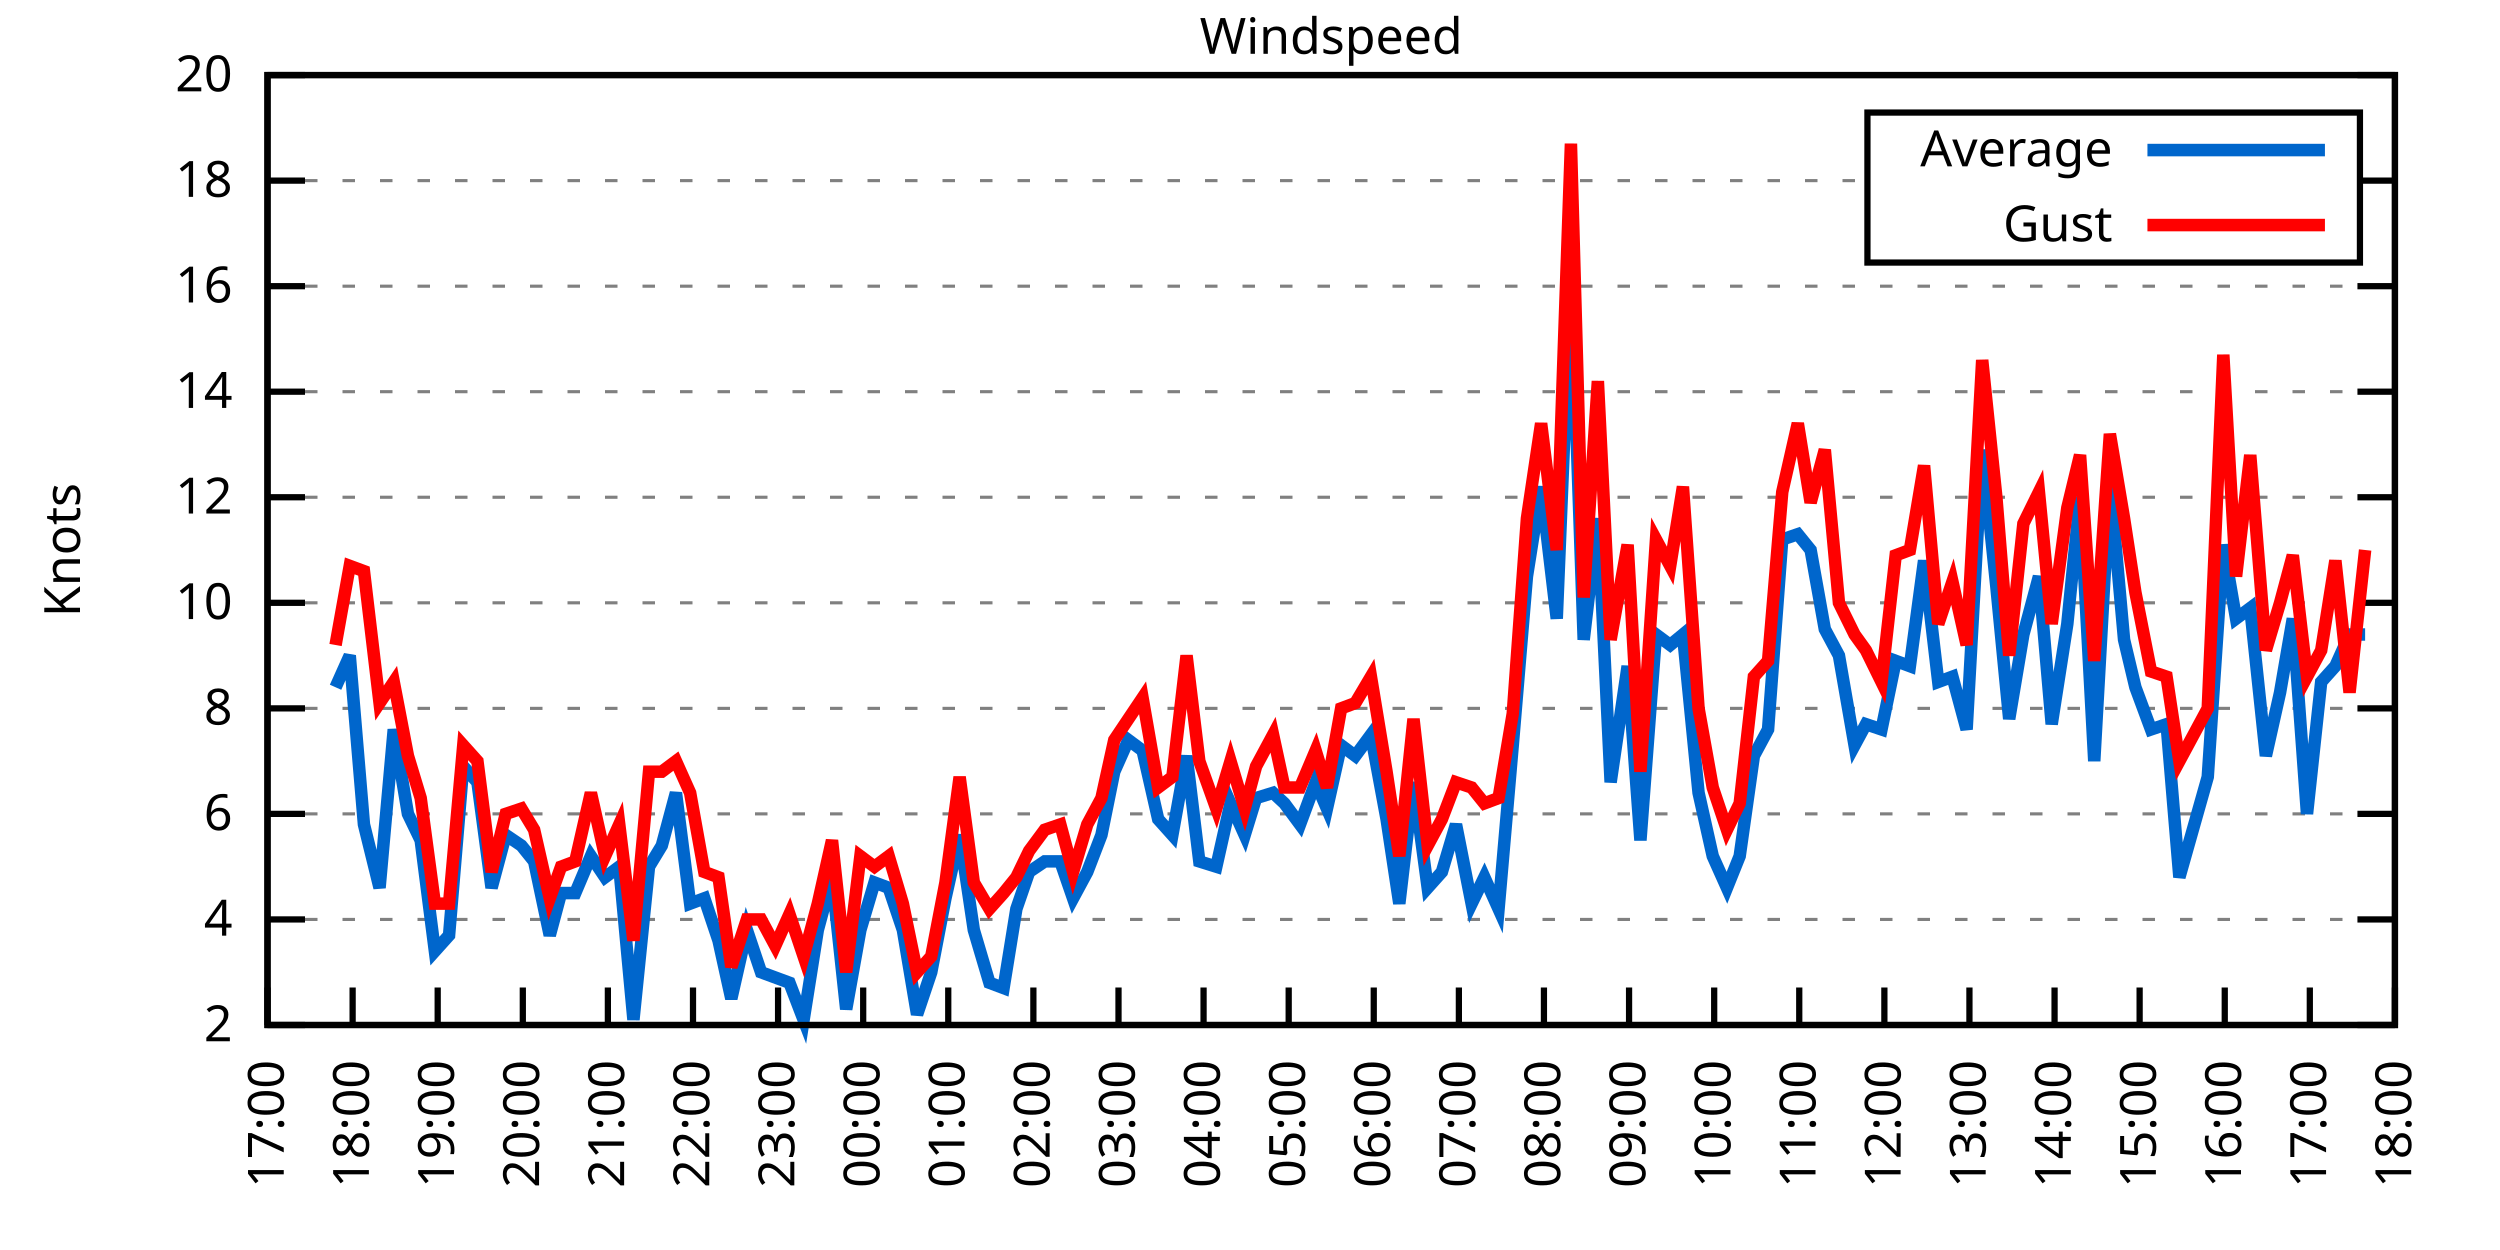
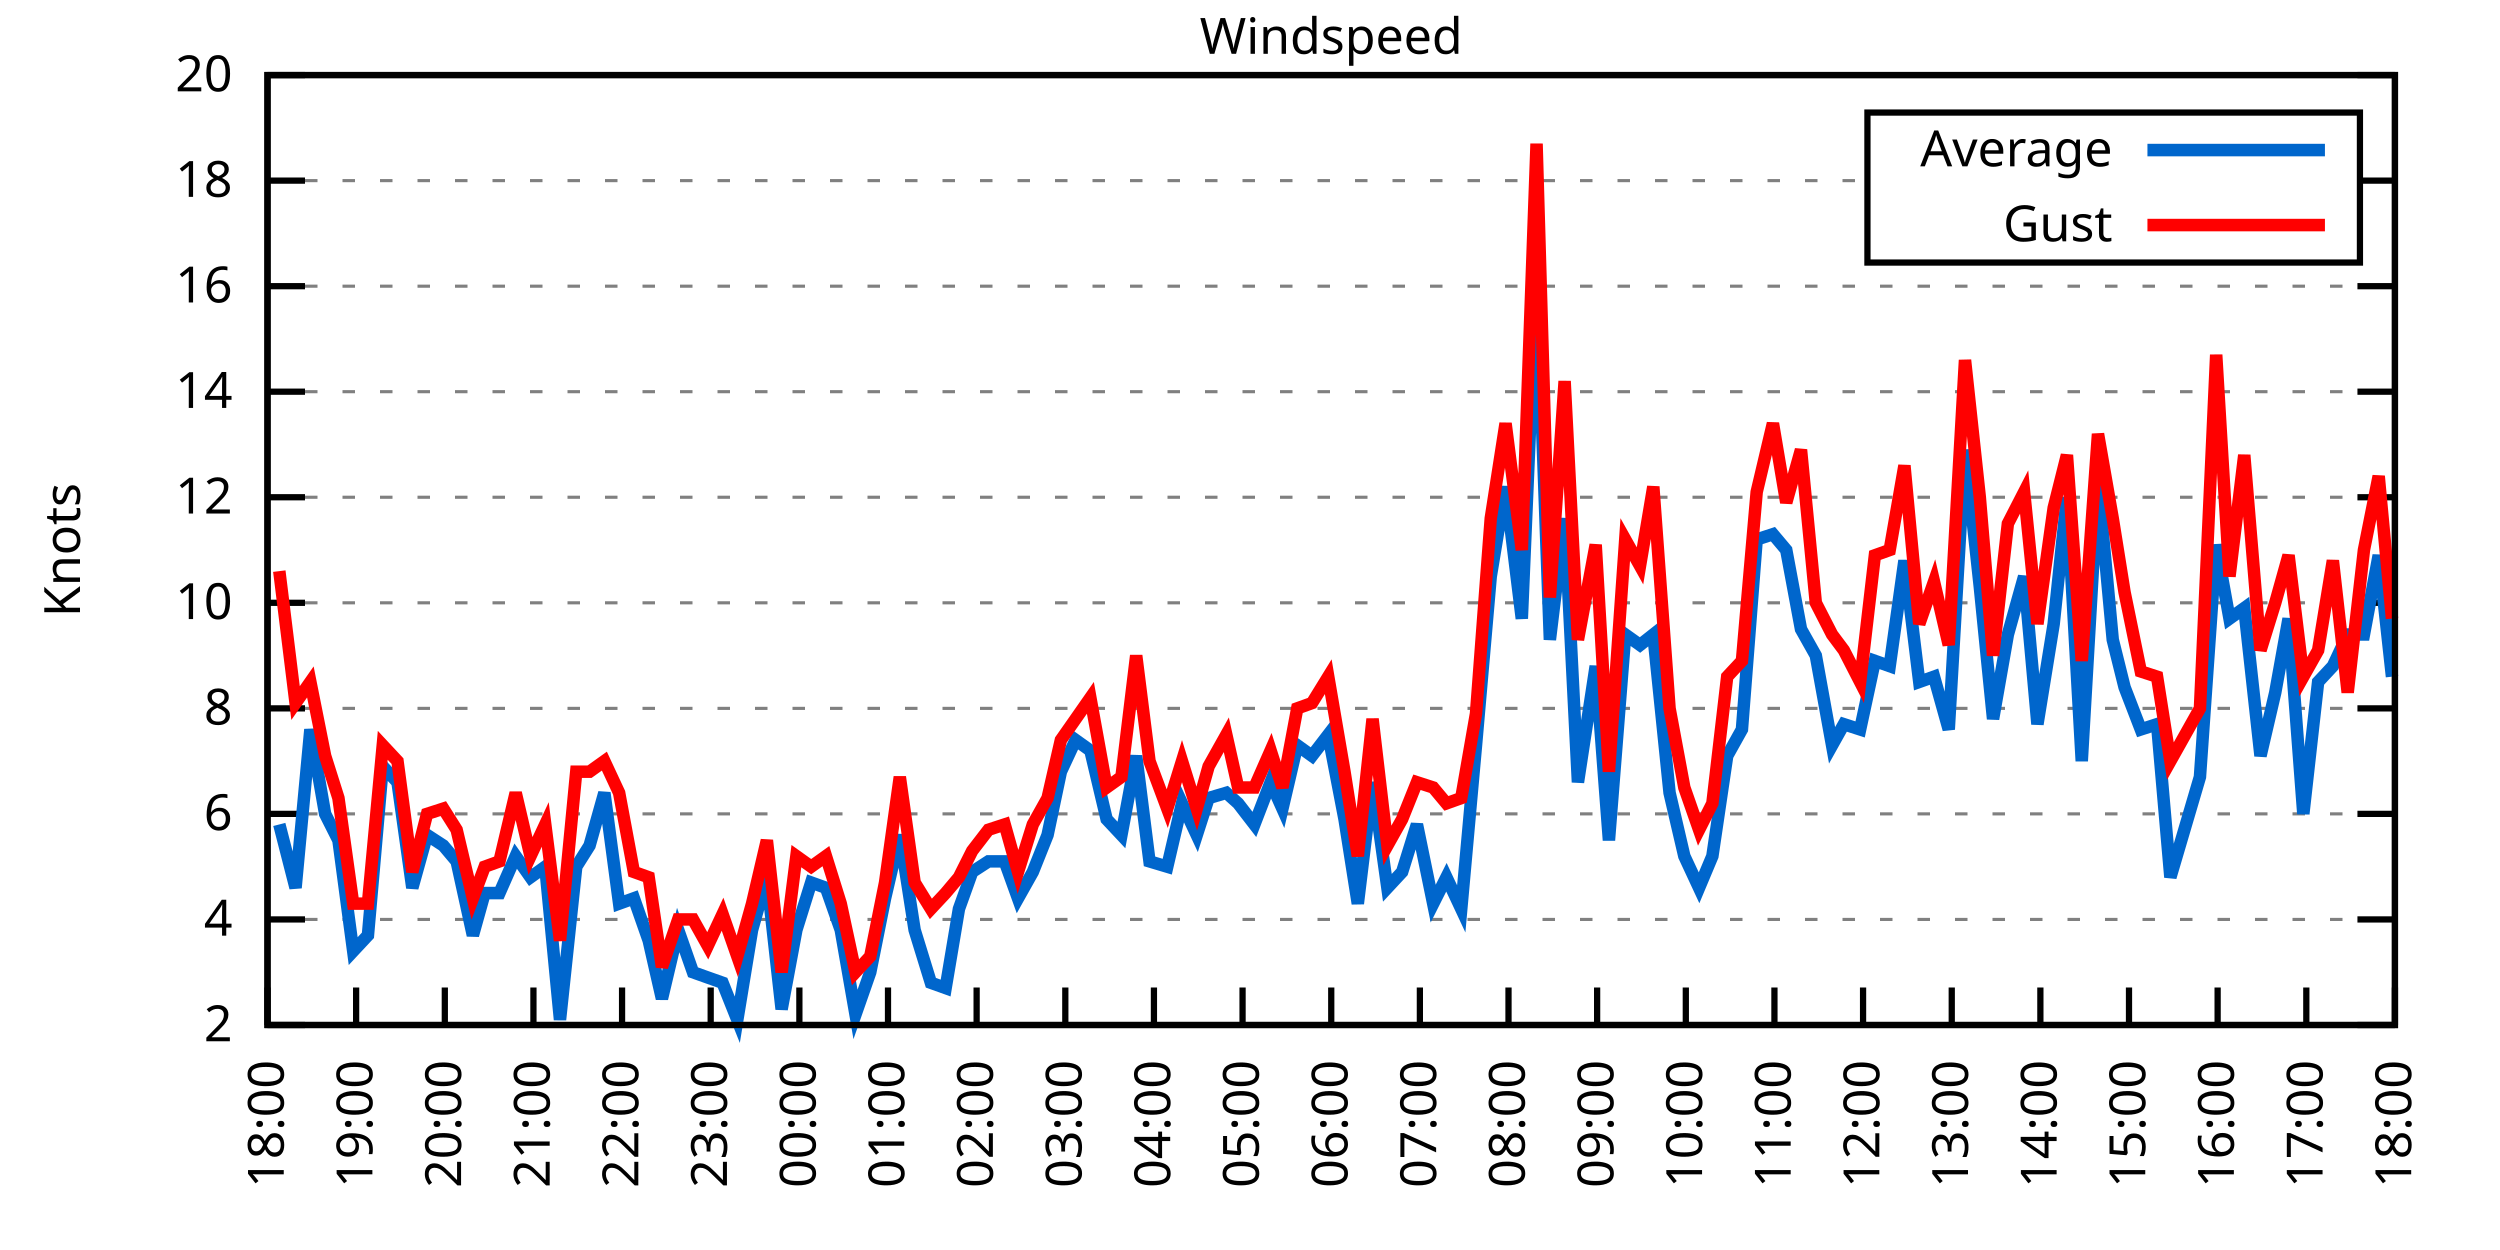
<svg xmlns="http://www.w3.org/2000/svg" xmlns:xlink="http://www.w3.org/1999/xlink" width="400" height="200" viewBox="0 0 400 200">
  <g id="gnuplot_canvas">
    <rect x="0" y="0" width="400" height="200" fill="none" />
    <defs>
      <circle id="gpDot" r="0.5" stroke-width="0.5" stroke="currentColor" />
      <path id="gpPt0" stroke-width="0.333" stroke="currentColor" d="M-1,0 h2 M0,-1 v2" />
      <path id="gpPt1" stroke-width="0.333" stroke="currentColor" d="M-1,-1 L1,1 M1,-1 L-1,1" />
      <path id="gpPt2" stroke-width="0.333" stroke="currentColor" d="M-1,0 L1,0 M0,-1 L0,1 M-1,-1 L1,1 M-1,1 L1,-1" />
      <rect id="gpPt3" stroke-width="0.333" stroke="currentColor" x="-1" y="-1" width="2" height="2" />
      <rect id="gpPt4" stroke-width="0.333" stroke="currentColor" fill="currentColor" x="-1" y="-1" width="2" height="2" />
      <circle id="gpPt5" stroke-width="0.333" stroke="currentColor" cx="0" cy="0" r="1" />
      <use xlink:href="#gpPt5" id="gpPt6" fill="currentColor" stroke="none" />
      <path id="gpPt7" stroke-width="0.333" stroke="currentColor" d="M0,-1.33 L-1.33,0.67 L1.33,0.67 z" />
      <use xlink:href="#gpPt7" id="gpPt8" fill="currentColor" stroke="none" />
      <use xlink:href="#gpPt7" id="gpPt9" stroke="currentColor" transform="rotate(180)" />
      <use xlink:href="#gpPt9" id="gpPt10" fill="currentColor" stroke="none" />
      <use xlink:href="#gpPt3" id="gpPt11" stroke="currentColor" transform="rotate(45)" />
      <use xlink:href="#gpPt11" id="gpPt12" fill="currentColor" stroke="none" />
      <path id="gpPt13" stroke-width="0.333" stroke="currentColor" d="M0,1.330 L1.265,0.411 L0.782,-1.067 L-0.782,-1.076 L-1.265,0.411 z" />
      <use xlink:href="#gpPt13" id="gpPt14" fill="currentColor" stroke="none" />
      <filter id="textbox" filterUnits="objectBoundingBox" x="0" y="0" height="1" width="1">
        <feFlood flood-color="white" flood-opacity="1" result="bgnd" />
        <feComposite in="SourceGraphic" in2="bgnd" operator="atop" />
      </filter>
      <filter id="greybox" filterUnits="objectBoundingBox" x="0" y="0" height="1" width="1">
        <feFlood flood-color="lightgrey" flood-opacity="1" result="grey" />
        <feComposite in="SourceGraphic" in2="grey" operator="atop" />
      </filter>
    </defs>
    <g fill="none" color="white" stroke="currentColor" stroke-width="1.00" stroke-linecap="butt" stroke-linejoin="miter">
</g>
    <g fill="none" color="black" stroke="currentColor" stroke-width="1.00" stroke-linecap="butt" stroke-linejoin="miter">
      <g stroke="none" shape-rendering="crispEdges">
        <polygon fill="rgb(255, 255, 255)" points="42.80,164.00 383.18,164.00 383.18,12.02 42.80,12.02 " />
      </g>
    </g>
    <g fill="none" color="black" stroke="currentColor" stroke-width="1.00" stroke-linecap="butt" stroke-linejoin="miter">
</g>
    <g fill="none" color="black" stroke="black" stroke-width="0.50" stroke-linecap="butt" stroke-linejoin="miter">
</g>
    <g fill="none" color="gray" stroke="currentColor" stroke-width="0.50" stroke-linecap="butt" stroke-linejoin="miter">
      <path stroke="gray" stroke-dasharray="2,4" class="gridline" d="M42.80,164.00 L383.19,164.00  " />
    </g>
    <g fill="none" color="gray" stroke="gray" stroke-width="1.00" stroke-linecap="butt" stroke-linejoin="miter">
</g>
    <g fill="none" color="black" stroke="currentColor" stroke-width="1.00" stroke-linecap="butt" stroke-linejoin="miter">
      <path stroke="black" d="M42.80,164.00 L48.80,164.00 M383.19,164.00 L377.19,164.00  " />
      <g transform="translate(37.20,166.60)" stroke="none" fill="black" font-family="Sans" font-size="8.00" text-anchor="end">
        <text>
          <tspan font-family="Sans"> 2</tspan>
        </text>
      </g>
    </g>
    <g fill="none" color="black" stroke="currentColor" stroke-width="1.00" stroke-linecap="butt" stroke-linejoin="miter">
</g>
    <g fill="none" color="black" stroke="black" stroke-width="0.50" stroke-linecap="butt" stroke-linejoin="miter">
</g>
    <g fill="none" color="gray" stroke="currentColor" stroke-width="0.50" stroke-linecap="butt" stroke-linejoin="miter">
      <path stroke="gray" stroke-dasharray="2,4" class="gridline" d="M42.80,147.11 L383.19,147.11  " />
    </g>
    <g fill="none" color="gray" stroke="gray" stroke-width="1.00" stroke-linecap="butt" stroke-linejoin="miter">
</g>
    <g fill="none" color="black" stroke="currentColor" stroke-width="1.00" stroke-linecap="butt" stroke-linejoin="miter">
      <path stroke="black" d="M42.80,147.11 L48.80,147.11 M383.19,147.11 L377.19,147.11  " />
      <g transform="translate(37.20,149.71)" stroke="none" fill="black" font-family="Sans" font-size="8.00" text-anchor="end">
        <text>
          <tspan font-family="Sans"> 4</tspan>
        </text>
      </g>
    </g>
    <g fill="none" color="black" stroke="currentColor" stroke-width="1.00" stroke-linecap="butt" stroke-linejoin="miter">
</g>
    <g fill="none" color="black" stroke="black" stroke-width="0.50" stroke-linecap="butt" stroke-linejoin="miter">
</g>
    <g fill="none" color="gray" stroke="currentColor" stroke-width="0.50" stroke-linecap="butt" stroke-linejoin="miter">
      <path stroke="gray" stroke-dasharray="2,4" class="gridline" d="M42.80,130.22 L383.19,130.22  " />
    </g>
    <g fill="none" color="gray" stroke="gray" stroke-width="1.00" stroke-linecap="butt" stroke-linejoin="miter">
</g>
    <g fill="none" color="black" stroke="currentColor" stroke-width="1.00" stroke-linecap="butt" stroke-linejoin="miter">
      <path stroke="black" d="M42.80,130.22 L48.80,130.22 M383.19,130.22 L377.19,130.22  " />
      <g transform="translate(37.20,132.82)" stroke="none" fill="black" font-family="Sans" font-size="8.00" text-anchor="end">
        <text>
          <tspan font-family="Sans"> 6</tspan>
        </text>
      </g>
    </g>
    <g fill="none" color="black" stroke="currentColor" stroke-width="1.00" stroke-linecap="butt" stroke-linejoin="miter">
</g>
    <g fill="none" color="black" stroke="black" stroke-width="0.50" stroke-linecap="butt" stroke-linejoin="miter">
</g>
    <g fill="none" color="gray" stroke="currentColor" stroke-width="0.50" stroke-linecap="butt" stroke-linejoin="miter">
      <path stroke="gray" stroke-dasharray="2,4" class="gridline" d="M42.80,113.34 L383.19,113.34  " />
    </g>
    <g fill="none" color="gray" stroke="gray" stroke-width="1.00" stroke-linecap="butt" stroke-linejoin="miter">
</g>
    <g fill="none" color="black" stroke="currentColor" stroke-width="1.00" stroke-linecap="butt" stroke-linejoin="miter">
      <path stroke="black" d="M42.80,113.34 L48.80,113.34 M383.19,113.34 L377.19,113.34  " />
      <g transform="translate(37.20,115.94)" stroke="none" fill="black" font-family="Sans" font-size="8.00" text-anchor="end">
        <text>
          <tspan font-family="Sans"> 8</tspan>
        </text>
      </g>
    </g>
    <g fill="none" color="black" stroke="currentColor" stroke-width="1.00" stroke-linecap="butt" stroke-linejoin="miter">
</g>
    <g fill="none" color="black" stroke="black" stroke-width="0.50" stroke-linecap="butt" stroke-linejoin="miter">
</g>
    <g fill="none" color="gray" stroke="currentColor" stroke-width="0.50" stroke-linecap="butt" stroke-linejoin="miter">
      <path stroke="gray" stroke-dasharray="2,4" class="gridline" d="M42.80,96.45 L383.19,96.45  " />
    </g>
    <g fill="none" color="gray" stroke="gray" stroke-width="1.00" stroke-linecap="butt" stroke-linejoin="miter">
</g>
    <g fill="none" color="black" stroke="currentColor" stroke-width="1.00" stroke-linecap="butt" stroke-linejoin="miter">
      <path stroke="black" d="M42.80,96.45 L48.80,96.45 M383.19,96.45 L377.19,96.45  " />
      <g transform="translate(37.20,99.05)" stroke="none" fill="black" font-family="Sans" font-size="8.00" text-anchor="end">
        <text>
          <tspan font-family="Sans"> 10</tspan>
        </text>
      </g>
    </g>
    <g fill="none" color="black" stroke="currentColor" stroke-width="1.00" stroke-linecap="butt" stroke-linejoin="miter">
</g>
    <g fill="none" color="black" stroke="black" stroke-width="0.50" stroke-linecap="butt" stroke-linejoin="miter">
</g>
    <g fill="none" color="gray" stroke="currentColor" stroke-width="0.50" stroke-linecap="butt" stroke-linejoin="miter">
      <path stroke="gray" stroke-dasharray="2,4" class="gridline" d="M42.80,79.56 L383.19,79.56  " />
    </g>
    <g fill="none" color="gray" stroke="gray" stroke-width="1.00" stroke-linecap="butt" stroke-linejoin="miter">
</g>
    <g fill="none" color="black" stroke="currentColor" stroke-width="1.00" stroke-linecap="butt" stroke-linejoin="miter">
      <path stroke="black" d="M42.80,79.56 L48.80,79.56 M383.19,79.56 L377.19,79.56  " />
      <g transform="translate(37.20,82.16)" stroke="none" fill="black" font-family="Sans" font-size="8.00" text-anchor="end">
        <text>
          <tspan font-family="Sans"> 12</tspan>
        </text>
      </g>
    </g>
    <g fill="none" color="black" stroke="currentColor" stroke-width="1.00" stroke-linecap="butt" stroke-linejoin="miter">
</g>
    <g fill="none" color="black" stroke="black" stroke-width="0.50" stroke-linecap="butt" stroke-linejoin="miter">
</g>
    <g fill="none" color="gray" stroke="currentColor" stroke-width="0.50" stroke-linecap="butt" stroke-linejoin="miter">
      <path stroke="gray" stroke-dasharray="2,4" class="gridline" d="M42.80,62.67 L383.19,62.67  " />
    </g>
    <g fill="none" color="gray" stroke="gray" stroke-width="1.00" stroke-linecap="butt" stroke-linejoin="miter">
</g>
    <g fill="none" color="black" stroke="currentColor" stroke-width="1.00" stroke-linecap="butt" stroke-linejoin="miter">
      <path stroke="black" d="M42.80,62.67 L48.80,62.67 M383.19,62.67 L377.19,62.67  " />
      <g transform="translate(37.20,65.27)" stroke="none" fill="black" font-family="Sans" font-size="8.00" text-anchor="end">
        <text>
          <tspan font-family="Sans"> 14</tspan>
        </text>
      </g>
    </g>
    <g fill="none" color="black" stroke="currentColor" stroke-width="1.00" stroke-linecap="butt" stroke-linejoin="miter">
</g>
    <g fill="none" color="black" stroke="black" stroke-width="0.50" stroke-linecap="butt" stroke-linejoin="miter">
</g>
    <g fill="none" color="gray" stroke="currentColor" stroke-width="0.50" stroke-linecap="butt" stroke-linejoin="miter">
      <path stroke="gray" stroke-dasharray="2,4" class="gridline" d="M42.80,45.79 L383.19,45.79  " />
    </g>
    <g fill="none" color="gray" stroke="gray" stroke-width="1.00" stroke-linecap="butt" stroke-linejoin="miter">
</g>
    <g fill="none" color="black" stroke="currentColor" stroke-width="1.00" stroke-linecap="butt" stroke-linejoin="miter">
      <path stroke="black" d="M42.80,45.79 L48.80,45.79 M383.19,45.79 L377.19,45.79  " />
      <g transform="translate(37.20,48.39)" stroke="none" fill="black" font-family="Sans" font-size="8.00" text-anchor="end">
        <text>
          <tspan font-family="Sans"> 16</tspan>
        </text>
      </g>
    </g>
    <g fill="none" color="black" stroke="currentColor" stroke-width="1.00" stroke-linecap="butt" stroke-linejoin="miter">
</g>
    <g fill="none" color="black" stroke="black" stroke-width="0.50" stroke-linecap="butt" stroke-linejoin="miter">
</g>
    <g fill="none" color="gray" stroke="currentColor" stroke-width="0.50" stroke-linecap="butt" stroke-linejoin="miter">
      <path stroke="gray" stroke-dasharray="2,4" class="gridline" d="M42.80,28.90 L298.79,28.90 M377.59,28.90 L383.19,28.90  " />
    </g>
    <g fill="none" color="gray" stroke="gray" stroke-width="1.00" stroke-linecap="butt" stroke-linejoin="miter">
</g>
    <g fill="none" color="black" stroke="currentColor" stroke-width="1.00" stroke-linecap="butt" stroke-linejoin="miter">
      <path stroke="black" d="M42.80,28.90 L48.80,28.90 M383.19,28.90 L377.19,28.90  " />
      <g transform="translate(37.20,31.50)" stroke="none" fill="black" font-family="Sans" font-size="8.00" text-anchor="end">
        <text>
          <tspan font-family="Sans"> 18</tspan>
        </text>
      </g>
    </g>
    <g fill="none" color="black" stroke="currentColor" stroke-width="1.00" stroke-linecap="butt" stroke-linejoin="miter">
</g>
    <g fill="none" color="black" stroke="black" stroke-width="0.50" stroke-linecap="butt" stroke-linejoin="miter">
</g>
    <g fill="none" color="gray" stroke="currentColor" stroke-width="0.50" stroke-linecap="butt" stroke-linejoin="miter">
      <path stroke="gray" stroke-dasharray="2,4" class="gridline" d="M42.80,12.01 L383.19,12.01  " />
    </g>
    <g fill="none" color="gray" stroke="gray" stroke-width="1.00" stroke-linecap="butt" stroke-linejoin="miter">
</g>
    <g fill="none" color="black" stroke="currentColor" stroke-width="1.00" stroke-linecap="butt" stroke-linejoin="miter">
      <path stroke="black" d="M42.80,12.01 L48.80,12.01 M383.19,12.01 L377.19,12.01  " />
      <g transform="translate(37.20,14.61)" stroke="none" fill="black" font-family="Sans" font-size="8.00" text-anchor="end">
        <text>
          <tspan font-family="Sans"> 20</tspan>
        </text>
      </g>
    </g>
    <g fill="none" color="black" stroke="currentColor" stroke-width="1.00" stroke-linecap="butt" stroke-linejoin="miter">
      <path stroke="black" d="M42.80,164.00 L42.80,158.00  " />
      <g transform="translate(45.40,169.60) rotate(270.00)" stroke="none" fill="black" font-family="Sans" font-size="8.00" text-anchor="end">
        <text>
-           <tspan font-family="Sans">17:00</tspan>
-         </text>
-       </g>
-     </g>
-     <g fill="none" color="black" stroke="currentColor" stroke-width="1.00" stroke-linecap="butt" stroke-linejoin="miter">
-       <path stroke="black" d="M56.42,164.00 L56.42,158.00  " />
-       <g transform="translate(59.02,169.60) rotate(270.00)" stroke="none" fill="black" font-family="Sans" font-size="8.00" text-anchor="end">
-         <text>
          <tspan font-family="Sans">18:00</tspan>
        </text>
      </g>
    </g>
    <g fill="none" color="black" stroke="currentColor" stroke-width="1.00" stroke-linecap="butt" stroke-linejoin="miter">
-       <path stroke="black" d="M70.03,164.00 L70.03,158.00  " />
-       <g transform="translate(72.63,169.60) rotate(270.00)" stroke="none" fill="black" font-family="Sans" font-size="8.00" text-anchor="end">
+       <path stroke="black" d="M56.98,164.00 L56.98,158.00  " />
+       <g transform="translate(59.58,169.60) rotate(270.00)" stroke="none" fill="black" font-family="Sans" font-size="8.00" text-anchor="end">
        <text>
          <tspan font-family="Sans">19:00</tspan>
        </text>
      </g>
    </g>
    <g fill="none" color="black" stroke="currentColor" stroke-width="1.00" stroke-linecap="butt" stroke-linejoin="miter">
-       <path stroke="black" d="M83.65,164.00 L83.65,158.00  " />
-       <g transform="translate(86.25,169.60) rotate(270.00)" stroke="none" fill="black" font-family="Sans" font-size="8.00" text-anchor="end">
+       <path stroke="black" d="M71.17,164.00 L71.17,158.00  " />
+       <g transform="translate(73.77,169.60) rotate(270.00)" stroke="none" fill="black" font-family="Sans" font-size="8.00" text-anchor="end">
        <text>
          <tspan font-family="Sans">20:00</tspan>
        </text>
      </g>
    </g>
    <g fill="none" color="black" stroke="currentColor" stroke-width="1.00" stroke-linecap="butt" stroke-linejoin="miter">
-       <path stroke="black" d="M97.26,164.00 L97.26,158.00  " />
-       <g transform="translate(99.86,169.60) rotate(270.00)" stroke="none" fill="black" font-family="Sans" font-size="8.00" text-anchor="end">
+       <path stroke="black" d="M85.35,164.00 L85.35,158.00  " />
+       <g transform="translate(87.95,169.60) rotate(270.00)" stroke="none" fill="black" font-family="Sans" font-size="8.00" text-anchor="end">
        <text>
          <tspan font-family="Sans">21:00</tspan>
        </text>
      </g>
    </g>
    <g fill="none" color="black" stroke="currentColor" stroke-width="1.00" stroke-linecap="butt" stroke-linejoin="miter">
-       <path stroke="black" d="M110.88,164.00 L110.88,158.00  " />
-       <g transform="translate(113.48,169.60) rotate(270.00)" stroke="none" fill="black" font-family="Sans" font-size="8.00" text-anchor="end">
+       <path stroke="black" d="M99.53,164.00 L99.53,158.00  " />
+       <g transform="translate(102.13,169.60) rotate(270.00)" stroke="none" fill="black" font-family="Sans" font-size="8.00" text-anchor="end">
        <text>
          <tspan font-family="Sans">22:00</tspan>
        </text>
      </g>
    </g>
    <g fill="none" color="black" stroke="currentColor" stroke-width="1.00" stroke-linecap="butt" stroke-linejoin="miter">
-       <path stroke="black" d="M124.49,164.00 L124.49,158.00  " />
-       <g transform="translate(127.09,169.60) rotate(270.00)" stroke="none" fill="black" font-family="Sans" font-size="8.00" text-anchor="end">
+       <path stroke="black" d="M113.71,164.00 L113.71,158.00  " />
+       <g transform="translate(116.31,169.60) rotate(270.00)" stroke="none" fill="black" font-family="Sans" font-size="8.00" text-anchor="end">
        <text>
          <tspan font-family="Sans">23:00</tspan>
        </text>
      </g>
    </g>
    <g fill="none" color="black" stroke="currentColor" stroke-width="1.00" stroke-linecap="butt" stroke-linejoin="miter">
-       <path stroke="black" d="M138.11,164.00 L138.11,158.00  " />
-       <g transform="translate(140.71,169.60) rotate(270.00)" stroke="none" fill="black" font-family="Sans" font-size="8.00" text-anchor="end">
+       <path stroke="black" d="M127.90,164.00 L127.90,158.00  " />
+       <g transform="translate(130.50,169.60) rotate(270.00)" stroke="none" fill="black" font-family="Sans" font-size="8.00" text-anchor="end">
        <text>
          <tspan font-family="Sans">00:00</tspan>
        </text>
      </g>
    </g>
    <g fill="none" color="black" stroke="currentColor" stroke-width="1.00" stroke-linecap="butt" stroke-linejoin="miter">
-       <path stroke="black" d="M151.72,164.00 L151.72,158.00  " />
-       <g transform="translate(154.32,169.60) rotate(270.00)" stroke="none" fill="black" font-family="Sans" font-size="8.00" text-anchor="end">
+       <path stroke="black" d="M142.08,164.00 L142.08,158.00  " />
+       <g transform="translate(144.68,169.60) rotate(270.00)" stroke="none" fill="black" font-family="Sans" font-size="8.00" text-anchor="end">
        <text>
          <tspan font-family="Sans">01:00</tspan>
        </text>
      </g>
    </g>
    <g fill="none" color="black" stroke="currentColor" stroke-width="1.00" stroke-linecap="butt" stroke-linejoin="miter">
-       <path stroke="black" d="M165.34,164.00 L165.34,158.00  " />
-       <g transform="translate(167.94,169.60) rotate(270.00)" stroke="none" fill="black" font-family="Sans" font-size="8.00" text-anchor="end">
+       <path stroke="black" d="M156.26,164.00 L156.26,158.00  " />
+       <g transform="translate(158.86,169.60) rotate(270.00)" stroke="none" fill="black" font-family="Sans" font-size="8.00" text-anchor="end">
        <text>
          <tspan font-family="Sans">02:00</tspan>
        </text>
      </g>
    </g>
    <g fill="none" color="black" stroke="currentColor" stroke-width="1.00" stroke-linecap="butt" stroke-linejoin="miter">
-       <path stroke="black" d="M178.96,164.00 L178.96,158.00  " />
-       <g transform="translate(181.56,169.60) rotate(270.00)" stroke="none" fill="black" font-family="Sans" font-size="8.00" text-anchor="end">
+       <path stroke="black" d="M170.45,164.00 L170.45,158.00  " />
+       <g transform="translate(173.05,169.60) rotate(270.00)" stroke="none" fill="black" font-family="Sans" font-size="8.00" text-anchor="end">
        <text>
          <tspan font-family="Sans">03:00</tspan>
        </text>
      </g>
    </g>
    <g fill="none" color="black" stroke="currentColor" stroke-width="1.00" stroke-linecap="butt" stroke-linejoin="miter">
-       <path stroke="black" d="M192.57,164.00 L192.57,158.00  " />
-       <g transform="translate(195.17,169.60) rotate(270.00)" stroke="none" fill="black" font-family="Sans" font-size="8.00" text-anchor="end">
+       <path stroke="black" d="M184.63,164.00 L184.63,158.00  " />
+       <g transform="translate(187.23,169.60) rotate(270.00)" stroke="none" fill="black" font-family="Sans" font-size="8.00" text-anchor="end">
        <text>
          <tspan font-family="Sans">04:00</tspan>
        </text>
      </g>
    </g>
    <g fill="none" color="black" stroke="currentColor" stroke-width="1.00" stroke-linecap="butt" stroke-linejoin="miter">
-       <path stroke="black" d="M206.19,164.00 L206.19,158.00  " />
-       <g transform="translate(208.79,169.60) rotate(270.00)" stroke="none" fill="black" font-family="Sans" font-size="8.00" text-anchor="end">
+       <path stroke="black" d="M198.81,164.00 L198.81,158.00  " />
+       <g transform="translate(201.41,169.60) rotate(270.00)" stroke="none" fill="black" font-family="Sans" font-size="8.00" text-anchor="end">
        <text>
          <tspan font-family="Sans">05:00</tspan>
        </text>
      </g>
    </g>
    <g fill="none" color="black" stroke="currentColor" stroke-width="1.00" stroke-linecap="butt" stroke-linejoin="miter">
-       <path stroke="black" d="M219.80,164.00 L219.80,158.00  " />
-       <g transform="translate(222.40,169.60) rotate(270.00)" stroke="none" fill="black" font-family="Sans" font-size="8.00" text-anchor="end">
+       <path stroke="black" d="M213.00,164.00 L213.00,158.00  " />
+       <g transform="translate(215.60,169.60) rotate(270.00)" stroke="none" fill="black" font-family="Sans" font-size="8.00" text-anchor="end">
        <text>
          <tspan font-family="Sans">06:00</tspan>
        </text>
      </g>
    </g>
    <g fill="none" color="black" stroke="currentColor" stroke-width="1.00" stroke-linecap="butt" stroke-linejoin="miter">
-       <path stroke="black" d="M233.42,164.00 L233.42,158.00  " />
-       <g transform="translate(236.02,169.60) rotate(270.00)" stroke="none" fill="black" font-family="Sans" font-size="8.00" text-anchor="end">
+       <path stroke="black" d="M227.18,164.00 L227.18,158.00  " />
+       <g transform="translate(229.78,169.60) rotate(270.00)" stroke="none" fill="black" font-family="Sans" font-size="8.00" text-anchor="end">
        <text>
          <tspan font-family="Sans">07:00</tspan>
        </text>
      </g>
    </g>
    <g fill="none" color="black" stroke="currentColor" stroke-width="1.00" stroke-linecap="butt" stroke-linejoin="miter">
-       <path stroke="black" d="M247.03,164.00 L247.03,158.00  " />
-       <g transform="translate(249.63,169.60) rotate(270.00)" stroke="none" fill="black" font-family="Sans" font-size="8.00" text-anchor="end">
+       <path stroke="black" d="M241.36,164.00 L241.36,158.00  " />
+       <g transform="translate(243.96,169.60) rotate(270.00)" stroke="none" fill="black" font-family="Sans" font-size="8.00" text-anchor="end">
        <text>
          <tspan font-family="Sans">08:00</tspan>
        </text>
      </g>
    </g>
    <g fill="none" color="black" stroke="currentColor" stroke-width="1.00" stroke-linecap="butt" stroke-linejoin="miter">
-       <path stroke="black" d="M260.65,164.00 L260.65,158.00  " />
-       <g transform="translate(263.25,169.60) rotate(270.00)" stroke="none" fill="black" font-family="Sans" font-size="8.00" text-anchor="end">
+       <path stroke="black" d="M255.54,164.00 L255.54,158.00  " />
+       <g transform="translate(258.14,169.60) rotate(270.00)" stroke="none" fill="black" font-family="Sans" font-size="8.00" text-anchor="end">
        <text>
          <tspan font-family="Sans">09:00</tspan>
        </text>
      </g>
    </g>
    <g fill="none" color="black" stroke="currentColor" stroke-width="1.00" stroke-linecap="butt" stroke-linejoin="miter">
-       <path stroke="black" d="M274.27,164.00 L274.27,158.00  " />
-       <g transform="translate(276.87,169.60) rotate(270.00)" stroke="none" fill="black" font-family="Sans" font-size="8.00" text-anchor="end">
+       <path stroke="black" d="M269.73,164.00 L269.73,158.00  " />
+       <g transform="translate(272.33,169.60) rotate(270.00)" stroke="none" fill="black" font-family="Sans" font-size="8.00" text-anchor="end">
        <text>
          <tspan font-family="Sans">10:00</tspan>
        </text>
      </g>
    </g>
    <g fill="none" color="black" stroke="currentColor" stroke-width="1.00" stroke-linecap="butt" stroke-linejoin="miter">
-       <path stroke="black" d="M287.88,164.00 L287.88,158.00  " />
-       <g transform="translate(290.48,169.60) rotate(270.00)" stroke="none" fill="black" font-family="Sans" font-size="8.00" text-anchor="end">
+       <path stroke="black" d="M283.91,164.00 L283.91,158.00  " />
+       <g transform="translate(286.51,169.60) rotate(270.00)" stroke="none" fill="black" font-family="Sans" font-size="8.00" text-anchor="end">
        <text>
          <tspan font-family="Sans">11:00</tspan>
        </text>
      </g>
    </g>
    <g fill="none" color="black" stroke="currentColor" stroke-width="1.00" stroke-linecap="butt" stroke-linejoin="miter">
-       <path stroke="black" d="M301.50,164.00 L301.50,158.00  " />
-       <g transform="translate(304.10,169.60) rotate(270.00)" stroke="none" fill="black" font-family="Sans" font-size="8.00" text-anchor="end">
+       <path stroke="black" d="M298.09,164.00 L298.09,158.00  " />
+       <g transform="translate(300.69,169.60) rotate(270.00)" stroke="none" fill="black" font-family="Sans" font-size="8.00" text-anchor="end">
        <text>
          <tspan font-family="Sans">12:00</tspan>
        </text>
      </g>
    </g>
    <g fill="none" color="black" stroke="currentColor" stroke-width="1.00" stroke-linecap="butt" stroke-linejoin="miter">
-       <path stroke="black" d="M315.11,164.00 L315.11,158.00  " />
-       <g transform="translate(317.71,169.60) rotate(270.00)" stroke="none" fill="black" font-family="Sans" font-size="8.00" text-anchor="end">
+       <path stroke="black" d="M312.28,164.00 L312.28,158.00  " />
+       <g transform="translate(314.88,169.60) rotate(270.00)" stroke="none" fill="black" font-family="Sans" font-size="8.00" text-anchor="end">
        <text>
          <tspan font-family="Sans">13:00</tspan>
        </text>
      </g>
    </g>
    <g fill="none" color="black" stroke="currentColor" stroke-width="1.00" stroke-linecap="butt" stroke-linejoin="miter">
-       <path stroke="black" d="M328.73,164.00 L328.73,158.00  " />
-       <g transform="translate(331.33,169.60) rotate(270.00)" stroke="none" fill="black" font-family="Sans" font-size="8.00" text-anchor="end">
+       <path stroke="black" d="M326.46,164.00 L326.46,158.00  " />
+       <g transform="translate(329.06,169.60) rotate(270.00)" stroke="none" fill="black" font-family="Sans" font-size="8.00" text-anchor="end">
        <text>
          <tspan font-family="Sans">14:00</tspan>
        </text>
      </g>
    </g>
    <g fill="none" color="black" stroke="currentColor" stroke-width="1.00" stroke-linecap="butt" stroke-linejoin="miter">
-       <path stroke="black" d="M342.34,164.00 L342.34,158.00  " />
-       <g transform="translate(344.94,169.60) rotate(270.00)" stroke="none" fill="black" font-family="Sans" font-size="8.00" text-anchor="end">
+       <path stroke="black" d="M340.64,164.00 L340.64,158.00  " />
+       <g transform="translate(343.24,169.60) rotate(270.00)" stroke="none" fill="black" font-family="Sans" font-size="8.00" text-anchor="end">
        <text>
          <tspan font-family="Sans">15:00</tspan>
        </text>
      </g>
    </g>
    <g fill="none" color="black" stroke="currentColor" stroke-width="1.00" stroke-linecap="butt" stroke-linejoin="miter">
-       <path stroke="black" d="M355.96,164.00 L355.96,158.00  " />
-       <g transform="translate(358.56,169.60) rotate(270.00)" stroke="none" fill="black" font-family="Sans" font-size="8.00" text-anchor="end">
+       <path stroke="black" d="M354.82,164.00 L354.82,158.00  " />
+       <g transform="translate(357.42,169.60) rotate(270.00)" stroke="none" fill="black" font-family="Sans" font-size="8.00" text-anchor="end">
        <text>
          <tspan font-family="Sans">16:00</tspan>
        </text>
      </g>
    </g>
    <g fill="none" color="black" stroke="currentColor" stroke-width="1.00" stroke-linecap="butt" stroke-linejoin="miter">
-       <path stroke="black" d="M369.57,164.00 L369.57,158.00  " />
-       <g transform="translate(372.17,169.60) rotate(270.00)" stroke="none" fill="black" font-family="Sans" font-size="8.00" text-anchor="end">
+       <path stroke="black" d="M369.01,164.00 L369.01,158.00  " />
+       <g transform="translate(371.61,169.60) rotate(270.00)" stroke="none" fill="black" font-family="Sans" font-size="8.00" text-anchor="end">
        <text>
          <tspan font-family="Sans">17:00</tspan>
        </text>
      </g>
    </g>
    <g fill="none" color="black" stroke="currentColor" stroke-width="1.00" stroke-linecap="butt" stroke-linejoin="miter">
      <path stroke="black" d="M383.19,164.00 L383.19,158.00  " />
      <g transform="translate(385.79,169.60) rotate(270.00)" stroke="none" fill="black" font-family="Sans" font-size="8.00" text-anchor="end">
        <text>
          <tspan font-family="Sans">18:00</tspan>
        </text>
      </g>
    </g>
    <g fill="none" color="black" stroke="currentColor" stroke-width="1.00" stroke-linecap="butt" stroke-linejoin="miter">
</g>
    <g fill="none" color="black" stroke="currentColor" stroke-width="1.00" stroke-linecap="butt" stroke-linejoin="miter">
      <path stroke="black" d="M42.80,12.01 L42.80,164.00 L383.19,164.00 L383.19,12.01 L42.80,12.01 Z  " />
    </g>
    <g fill="none" color="black" stroke="currentColor" stroke-width="1.00" stroke-linecap="butt" stroke-linejoin="miter">
</g>
    <g fill="none" color="black" stroke="currentColor" stroke-width="1.00" stroke-linecap="butt" stroke-linejoin="miter">
      <path stroke="black" d="M298.79,42.01 L298.79,18.01 L377.59,18.01 L377.59,42.01 L298.79,42.01 Z  " />
    </g>
    <g id="Windspeed_plot_1">
      <g fill="none" color="white" stroke="black" stroke-width="2.00" stroke-linecap="butt" stroke-linejoin="miter">
</g>
      <g fill="none" color="black" stroke="currentColor" stroke-width="2.00" stroke-linecap="butt" stroke-linejoin="miter">
        <g transform="translate(337.99,26.61)" stroke="none" fill="black" font-family="Sans" font-size="8.00" text-anchor="end">
          <text>
            <tspan font-family="Sans">Average</tspan>
          </text>
        </g>
      </g>
      <g fill="none" color="black" stroke="currentColor" stroke-width="2.00" stroke-linecap="butt" stroke-linejoin="miter">
-         <path stroke="rgb(  0, 102, 204)" d="M343.59,24.01 L371.99,24.01 M53.69,109.96 L55.96,104.89 L58.23,131.91 L60.73,142.05 L63.00,116.71 L65.27,130.22   L67.31,134.45 L69.58,152.18 L71.85,149.65 L74.12,122.62 L76.39,125.16 L78.65,142.05 L80.92,133.60 L83.42,135.29   L85.46,137.82 L87.96,149.65 L89.77,142.89 L92.04,142.89 L94.54,136.98 L96.81,140.36 L99.08,138.67 L101.35,163.16   L103.84,138.67 L105.89,135.29 L108.15,126.85 L110.42,144.58 L112.69,143.73 L114.96,150.49 L117.01,159.78 L119.50,148.80   L121.77,155.56 L124.04,156.40 L126.31,157.24 L128.58,163.16 L130.85,148.80 L133.12,140.36 L135.39,161.47 L137.66,148.80   L139.92,141.20 L142.19,142.05 L144.46,148.80 L146.73,162.31 L149.00,155.56 L151.27,143.73 L153.54,133.60 L155.81,148.80   L158.31,157.24 L160.57,158.09 L162.62,145.42 L164.66,139.51 L167.16,137.82 L169.65,137.82 L171.69,143.73 L173.96,139.51   L176.23,133.60 L178.28,123.47 L180.54,118.40 L182.81,120.09 L185.31,131.07 L187.58,133.60 L189.85,120.94 L191.89,137.82   L194.61,138.67 L196.88,128.54 L199.15,133.60 L200.97,127.69 L203.69,126.85 L205.51,128.54 L208.00,131.91 L210.50,125.16   L212.31,129.38 L214.58,119.25 L216.85,120.94 L219.35,117.56 L221.85,131.07 L223.89,144.58 L226.16,125.16 L228.43,142.05   L230.70,139.51 L232.96,131.91 L235.46,144.58 L237.50,140.36 L239.77,145.42 L242.04,119.25 L244.31,92.23 L246.58,77.87   L249.08,98.98 L251.35,44.10 L253.39,102.36 L255.66,82.94 L257.70,125.16 L260.42,106.58 L262.47,134.45 L264.96,101.52   L267.23,103.20 L269.27,101.52 L271.77,126.85 L274.04,136.98 L276.31,142.05 L278.35,136.98 L280.62,120.94 L282.89,116.71   L285.16,86.32 L287.65,85.47 L289.70,88.00 L291.97,100.67 L294.23,104.89 L296.73,119.25 L298.55,115.87 L301.04,116.71   L303.31,105.74 L305.58,106.58 L307.85,89.69 L310.12,109.11 L312.39,108.27 L314.66,116.71 L317.15,71.96 L319.42,93.92   L321.47,115.03 L323.74,101.52 L326.23,92.23 L328.27,115.87 L330.77,99.83 L332.81,79.56 L335.08,121.78 L337.58,77.03   L339.85,102.36 L341.66,109.96 L344.16,116.71 L346.65,115.87 L348.70,140.36 L353.24,124.31 L355.73,87.16 L357.77,98.98   L360.04,97.29 L362.54,120.94 L364.81,110.80 L366.85,98.98 L369.12,130.22 L371.39,109.11 L373.66,106.58 L375.93,101.52   L378.42,101.52  " />
+         <path stroke="rgb(  0, 102, 204)" d="M343.59,24.01 L371.99,24.01 M44.69,131.91 L47.29,142.05 L49.66,116.71 L52.02,130.22 L54.15,134.45 L56.51,152.18   L58.87,149.65 L61.24,122.62 L63.60,125.16 L65.97,142.05 L68.33,133.60 L70.93,135.29 L73.06,137.82 L75.66,149.65   L77.55,142.89 L79.91,142.89 L82.51,136.98 L84.88,140.36 L87.24,138.67 L89.60,163.16 L92.20,138.67 L94.33,135.29   L96.70,126.85 L99.06,144.58 L101.42,143.73 L103.79,150.49 L105.91,159.78 L108.51,148.80 L110.88,155.56 L113.24,156.40   L115.61,157.24 L117.97,163.16 L120.33,148.80 L122.70,140.36 L125.06,161.47 L127.42,148.80 L129.79,141.20 L132.15,142.05   L134.52,148.80 L136.88,162.31 L139.24,155.56 L141.61,143.73 L143.97,133.60 L146.34,148.80 L148.94,157.24 L151.30,158.09   L153.43,145.42 L155.55,139.51 L158.15,137.82 L160.75,137.82 L162.88,143.73 L165.25,139.51 L167.61,133.60 L169.74,123.47   L172.10,118.40 L174.46,120.09 L177.06,131.07 L179.43,133.60 L181.79,120.94 L183.92,137.82 L186.76,138.67 L189.12,128.54   L191.48,133.60 L193.38,127.69 L196.21,126.85 L198.10,128.54 L200.70,131.91 L203.30,125.16 L205.19,129.38 L207.56,119.25   L209.92,120.94 L212.52,117.56 L215.12,131.07 L217.25,144.58 L219.61,125.16 L221.98,142.05 L224.34,139.51 L226.71,131.91   L229.31,144.58 L231.43,140.36 L233.80,145.42 L236.16,119.25 L238.52,92.23 L240.89,77.87 L243.49,98.98 L245.85,44.10   L247.98,102.36 L250.34,82.94 L252.47,125.16 L255.31,106.58 L257.43,134.45 L260.04,101.52 L262.40,103.20 L264.53,101.52   L267.13,126.85 L269.49,136.98 L271.85,142.05 L273.98,136.98 L276.35,120.94 L278.71,116.71 L281.07,86.32 L283.67,85.47   L285.80,88.00 L288.16,100.67 L290.53,104.89 L293.13,119.25 L295.02,115.87 L297.62,116.71 L299.98,105.74 L302.35,106.58   L304.71,89.69 L307.08,109.11 L309.44,108.27 L311.80,116.71 L314.40,71.96 L316.77,93.92 L318.89,115.03 L321.26,101.52   L323.86,92.23 L325.99,115.87 L328.59,99.83 L330.71,79.56 L333.08,121.78 L335.68,77.03 L338.04,102.36 L339.93,109.96   L342.53,116.71 L345.13,115.87 L347.26,140.36 L351.99,124.31 L354.59,87.16 L356.72,98.98 L359.08,97.29 L361.68,120.94   L364.04,110.80 L366.17,98.98 L368.53,130.22 L370.90,109.11 L373.26,106.58 L375.63,101.52 L378.23,101.52 L380.59,88.85   L382.72,108.27  " />
      </g>
    </g>
    <g id="Windspeed_plot_2">
      <g fill="none" color="black" stroke="currentColor" stroke-width="2.00" stroke-linecap="butt" stroke-linejoin="miter">
        <g transform="translate(337.99,38.61)" stroke="none" fill="black" font-family="Sans" font-size="8.00" text-anchor="end">
          <text>
            <tspan font-family="Sans">Gust</tspan>
          </text>
        </g>
      </g>
      <g fill="none" color="black" stroke="currentColor" stroke-width="2.00" stroke-linecap="butt" stroke-linejoin="miter">
-         <path stroke="rgb(255,   0,   0)" d="M343.59,36.01 L371.99,36.01 M53.69,103.20 L55.96,90.54 L58.23,91.38 L60.73,112.49 L63.00,109.11 L65.27,120.94   L67.31,127.69 L69.58,144.58 L71.85,144.58 L74.12,119.25 L76.39,121.78 L78.65,139.51 L80.92,130.22 L83.42,129.38   L85.46,132.76 L87.96,143.73 L89.77,138.67 L92.04,137.82 L94.54,126.85 L96.81,136.98 L99.08,131.91 L101.35,150.49   L103.84,123.47 L105.89,123.47 L108.15,121.78 L110.42,126.85 L112.69,139.51 L114.96,140.36 L117.01,154.71 L119.50,147.11   L121.77,147.11 L124.04,151.33 L126.31,146.27 L128.58,153.02 L130.85,144.58 L133.12,134.45 L135.39,155.56 L137.66,136.98   L139.92,138.67 L142.19,136.98 L144.46,144.58 L146.73,155.56 L149.00,153.02 L151.27,141.20 L153.54,124.31 L155.81,141.20   L158.31,145.42 L160.57,142.89 L162.62,140.36 L164.66,136.14 L167.16,132.76 L169.65,131.91 L171.69,139.51 L173.96,131.91   L176.23,127.69 L178.28,118.40 L180.54,115.03 L182.81,111.65 L185.31,126.00 L187.58,124.31 L189.85,104.89 L191.89,121.78   L194.61,129.38 L196.88,121.78 L199.15,129.38 L200.97,122.62 L203.69,117.56 L205.51,126.00 L208.00,126.00 L210.50,120.09   L212.31,126.00 L214.58,113.34 L216.85,112.49 L219.35,108.27 L221.85,123.47 L223.89,136.98 L226.16,115.03 L228.43,135.29   L230.70,131.07 L232.96,125.16 L235.46,126.00 L237.50,128.54 L239.77,127.69 L242.04,114.18 L244.31,82.94 L246.58,67.74   L249.08,88.00 L251.35,22.99 L253.39,95.60 L255.66,60.98 L257.70,102.36 L260.42,87.16 L262.47,123.47 L264.96,86.32   L267.23,90.54 L269.27,77.87 L271.77,113.34 L274.04,126.00 L276.31,132.76 L278.35,128.54 L280.62,108.27 L282.89,105.74   L285.16,78.72 L287.65,67.74 L289.70,80.41 L291.97,71.96 L294.23,96.45 L296.73,101.52 L298.55,104.05 L301.04,109.11   L303.31,88.85 L305.58,88.00 L307.85,74.49 L310.12,99.83 L312.39,93.07 L314.66,103.20 L317.15,57.61 L319.42,79.56   L321.47,104.89 L323.74,83.78 L326.23,78.72 L328.27,99.83 L330.77,81.25 L332.81,72.81 L335.08,105.74 L337.58,69.43   L339.85,82.94 L341.66,94.76 L344.16,107.43 L346.65,108.27 L348.70,121.78 L353.24,113.34 L355.73,56.76 L357.77,92.23   L360.04,72.81 L362.54,104.05 L364.81,96.45 L366.85,88.85 L369.12,108.27 L371.39,104.05 L373.66,89.69 L375.93,110.80   L378.42,88.00  " />
+         <path stroke="rgb(255,   0,   0)" d="M343.59,36.01 L371.99,36.01 M44.69,91.38 L47.29,112.49 L49.66,109.11 L52.02,120.94 L54.15,127.69 L56.51,144.58   L58.87,144.58 L61.24,119.25 L63.60,121.78 L65.97,139.51 L68.33,130.22 L70.93,129.38 L73.06,132.76 L75.66,143.73   L77.55,138.67 L79.91,137.82 L82.51,126.85 L84.88,136.98 L87.24,131.91 L89.60,150.49 L92.20,123.47 L94.33,123.47   L96.70,121.78 L99.06,126.85 L101.42,139.51 L103.79,140.36 L105.91,154.71 L108.51,147.11 L110.88,147.11 L113.24,151.33   L115.61,146.27 L117.97,153.02 L120.33,144.58 L122.70,134.45 L125.06,155.56 L127.42,136.98 L129.79,138.67 L132.15,136.98   L134.52,144.58 L136.88,155.56 L139.24,153.02 L141.61,141.20 L143.97,124.31 L146.34,141.20 L148.94,145.42 L151.30,142.89   L153.43,140.36 L155.55,136.14 L158.15,132.76 L160.75,131.91 L162.88,139.51 L165.25,131.91 L167.61,127.69 L169.74,118.40   L172.10,115.03 L174.46,111.65 L177.06,126.00 L179.43,124.31 L181.79,104.89 L183.92,121.78 L186.76,129.38 L189.12,121.78   L191.48,129.38 L193.38,122.62 L196.21,117.56 L198.10,126.00 L200.70,126.00 L203.30,120.09 L205.19,126.00 L207.56,113.34   L209.92,112.49 L212.52,108.27 L215.12,123.47 L217.25,136.98 L219.61,115.03 L221.98,135.29 L224.34,131.07 L226.71,125.16   L229.31,126.00 L231.43,128.54 L233.80,127.69 L236.16,114.18 L238.52,82.94 L240.89,67.74 L243.49,88.00 L245.85,22.99   L247.98,95.60 L250.34,60.98 L252.47,102.36 L255.31,87.16 L257.43,123.47 L260.04,86.32 L262.40,90.54 L264.53,77.87   L267.13,113.34 L269.49,126.00 L271.85,132.76 L273.98,128.54 L276.35,108.27 L278.71,105.74 L281.07,78.72 L283.67,67.74   L285.80,80.41 L288.16,71.96 L290.53,96.45 L293.13,101.52 L295.02,104.05 L297.62,109.11 L299.98,88.85 L302.35,88.00   L304.71,74.49 L307.08,99.83 L309.44,93.07 L311.80,103.20 L314.40,57.61 L316.77,79.56 L318.89,104.89 L321.26,83.78   L323.86,78.72 L325.99,99.83 L328.59,81.25 L330.71,72.81 L333.08,105.74 L335.68,69.43 L338.04,82.94 L339.93,94.76   L342.53,107.43 L345.13,108.27 L347.26,121.78 L351.99,113.34 L354.59,56.76 L356.72,92.23 L359.08,72.81 L361.68,104.05   L364.04,96.45 L366.17,88.85 L368.53,108.27 L370.90,104.05 L373.26,89.69 L375.63,110.80 L378.23,88.00 L380.59,76.18   L382.72,98.98  " />
      </g>
    </g>
    <g fill="none" color="black" stroke="currentColor" stroke-width="2.00" stroke-linecap="butt" stroke-linejoin="miter">
</g>
    <g fill="none" color="black" stroke="black" stroke-width="1.00" stroke-linecap="butt" stroke-linejoin="miter">
</g>
    <g fill="none" color="black" stroke="currentColor" stroke-width="1.00" stroke-linecap="butt" stroke-linejoin="miter">
      <path stroke="black" d="M42.80,12.01 L42.80,164.00 L383.19,164.00 L383.19,12.01 L42.80,12.01 Z  " />
      <g transform="translate(12.80,88.01) rotate(270.00)" stroke="none" fill="black" font-family="Sans" font-size="8.00" text-anchor="middle">
        <text>
          <tspan font-family="Sans">Knots</tspan>
        </text>
      </g>
    </g>
    <g fill="none" color="black" stroke="currentColor" stroke-width="1.00" stroke-linecap="butt" stroke-linejoin="miter">
</g>
    <g fill="none" color="black" stroke="currentColor" stroke-width="1.00" stroke-linecap="butt" stroke-linejoin="miter">
      <g transform="translate(212.99,8.61)" stroke="none" fill="black" font-family="Sans" font-size="8.00" text-anchor="middle">
        <text>
          <tspan font-family="Sans">Windspeed</tspan>
        </text>
      </g>
    </g>
    <g fill="none" color="black" stroke="currentColor" stroke-width="1.00" stroke-linecap="butt" stroke-linejoin="miter">
</g>
  </g>
</svg>
